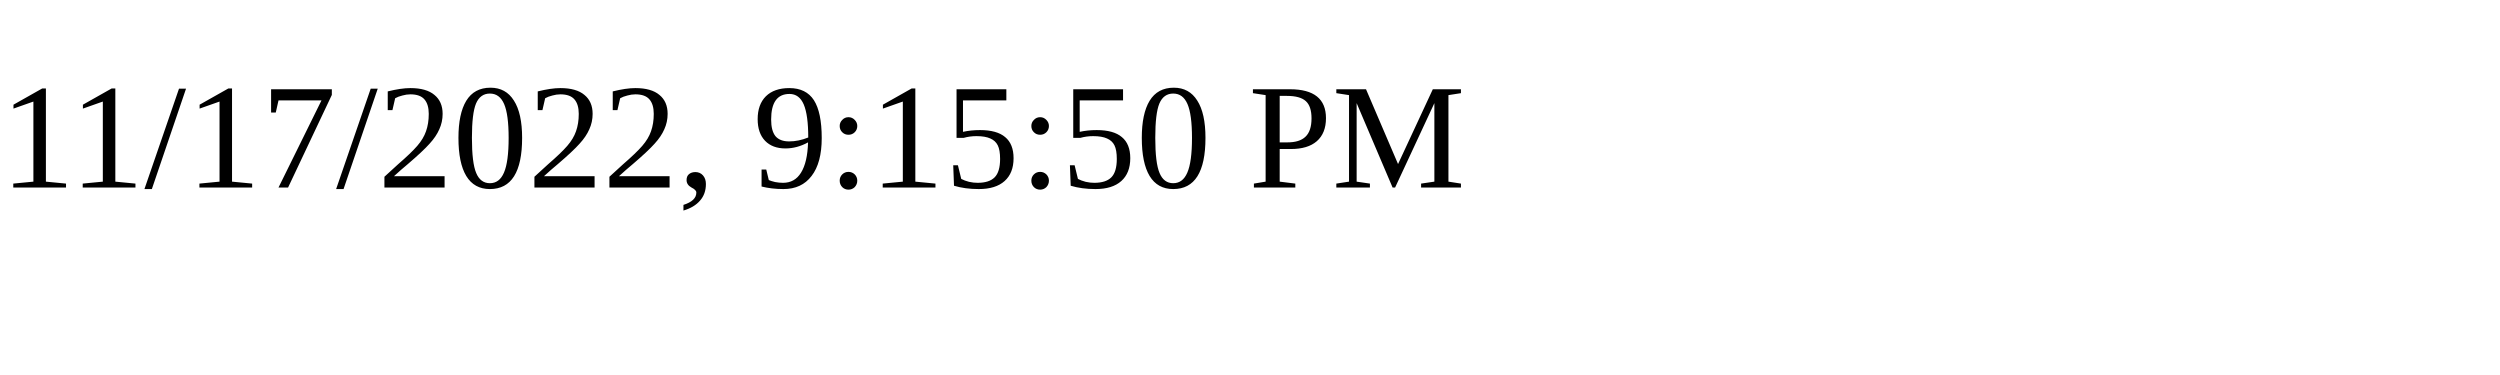
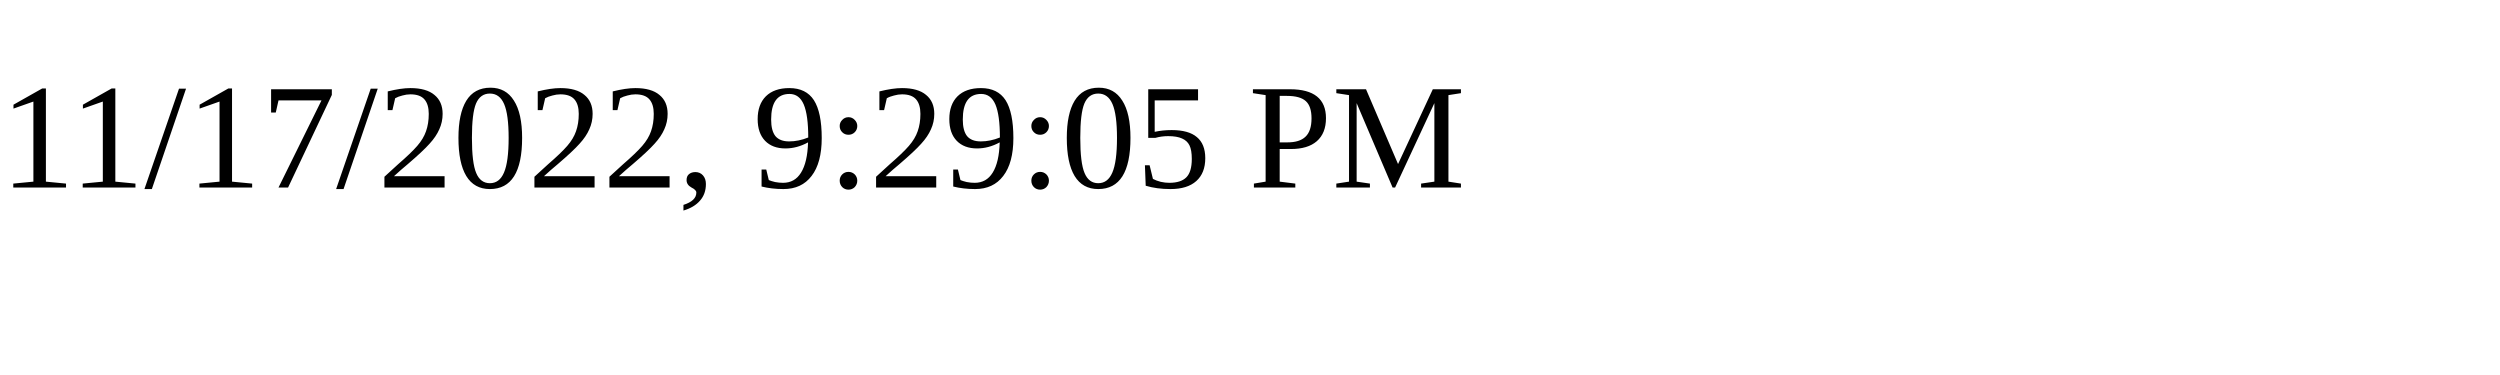
<svg xmlns="http://www.w3.org/2000/svg" height="30" width="200">
-   <text x="0" y="15">11/17/2022, 9:15:50 PM</text>
+   <text x="0" y="15">11/17/2022, 9:29:05 PM</text>
</svg>
